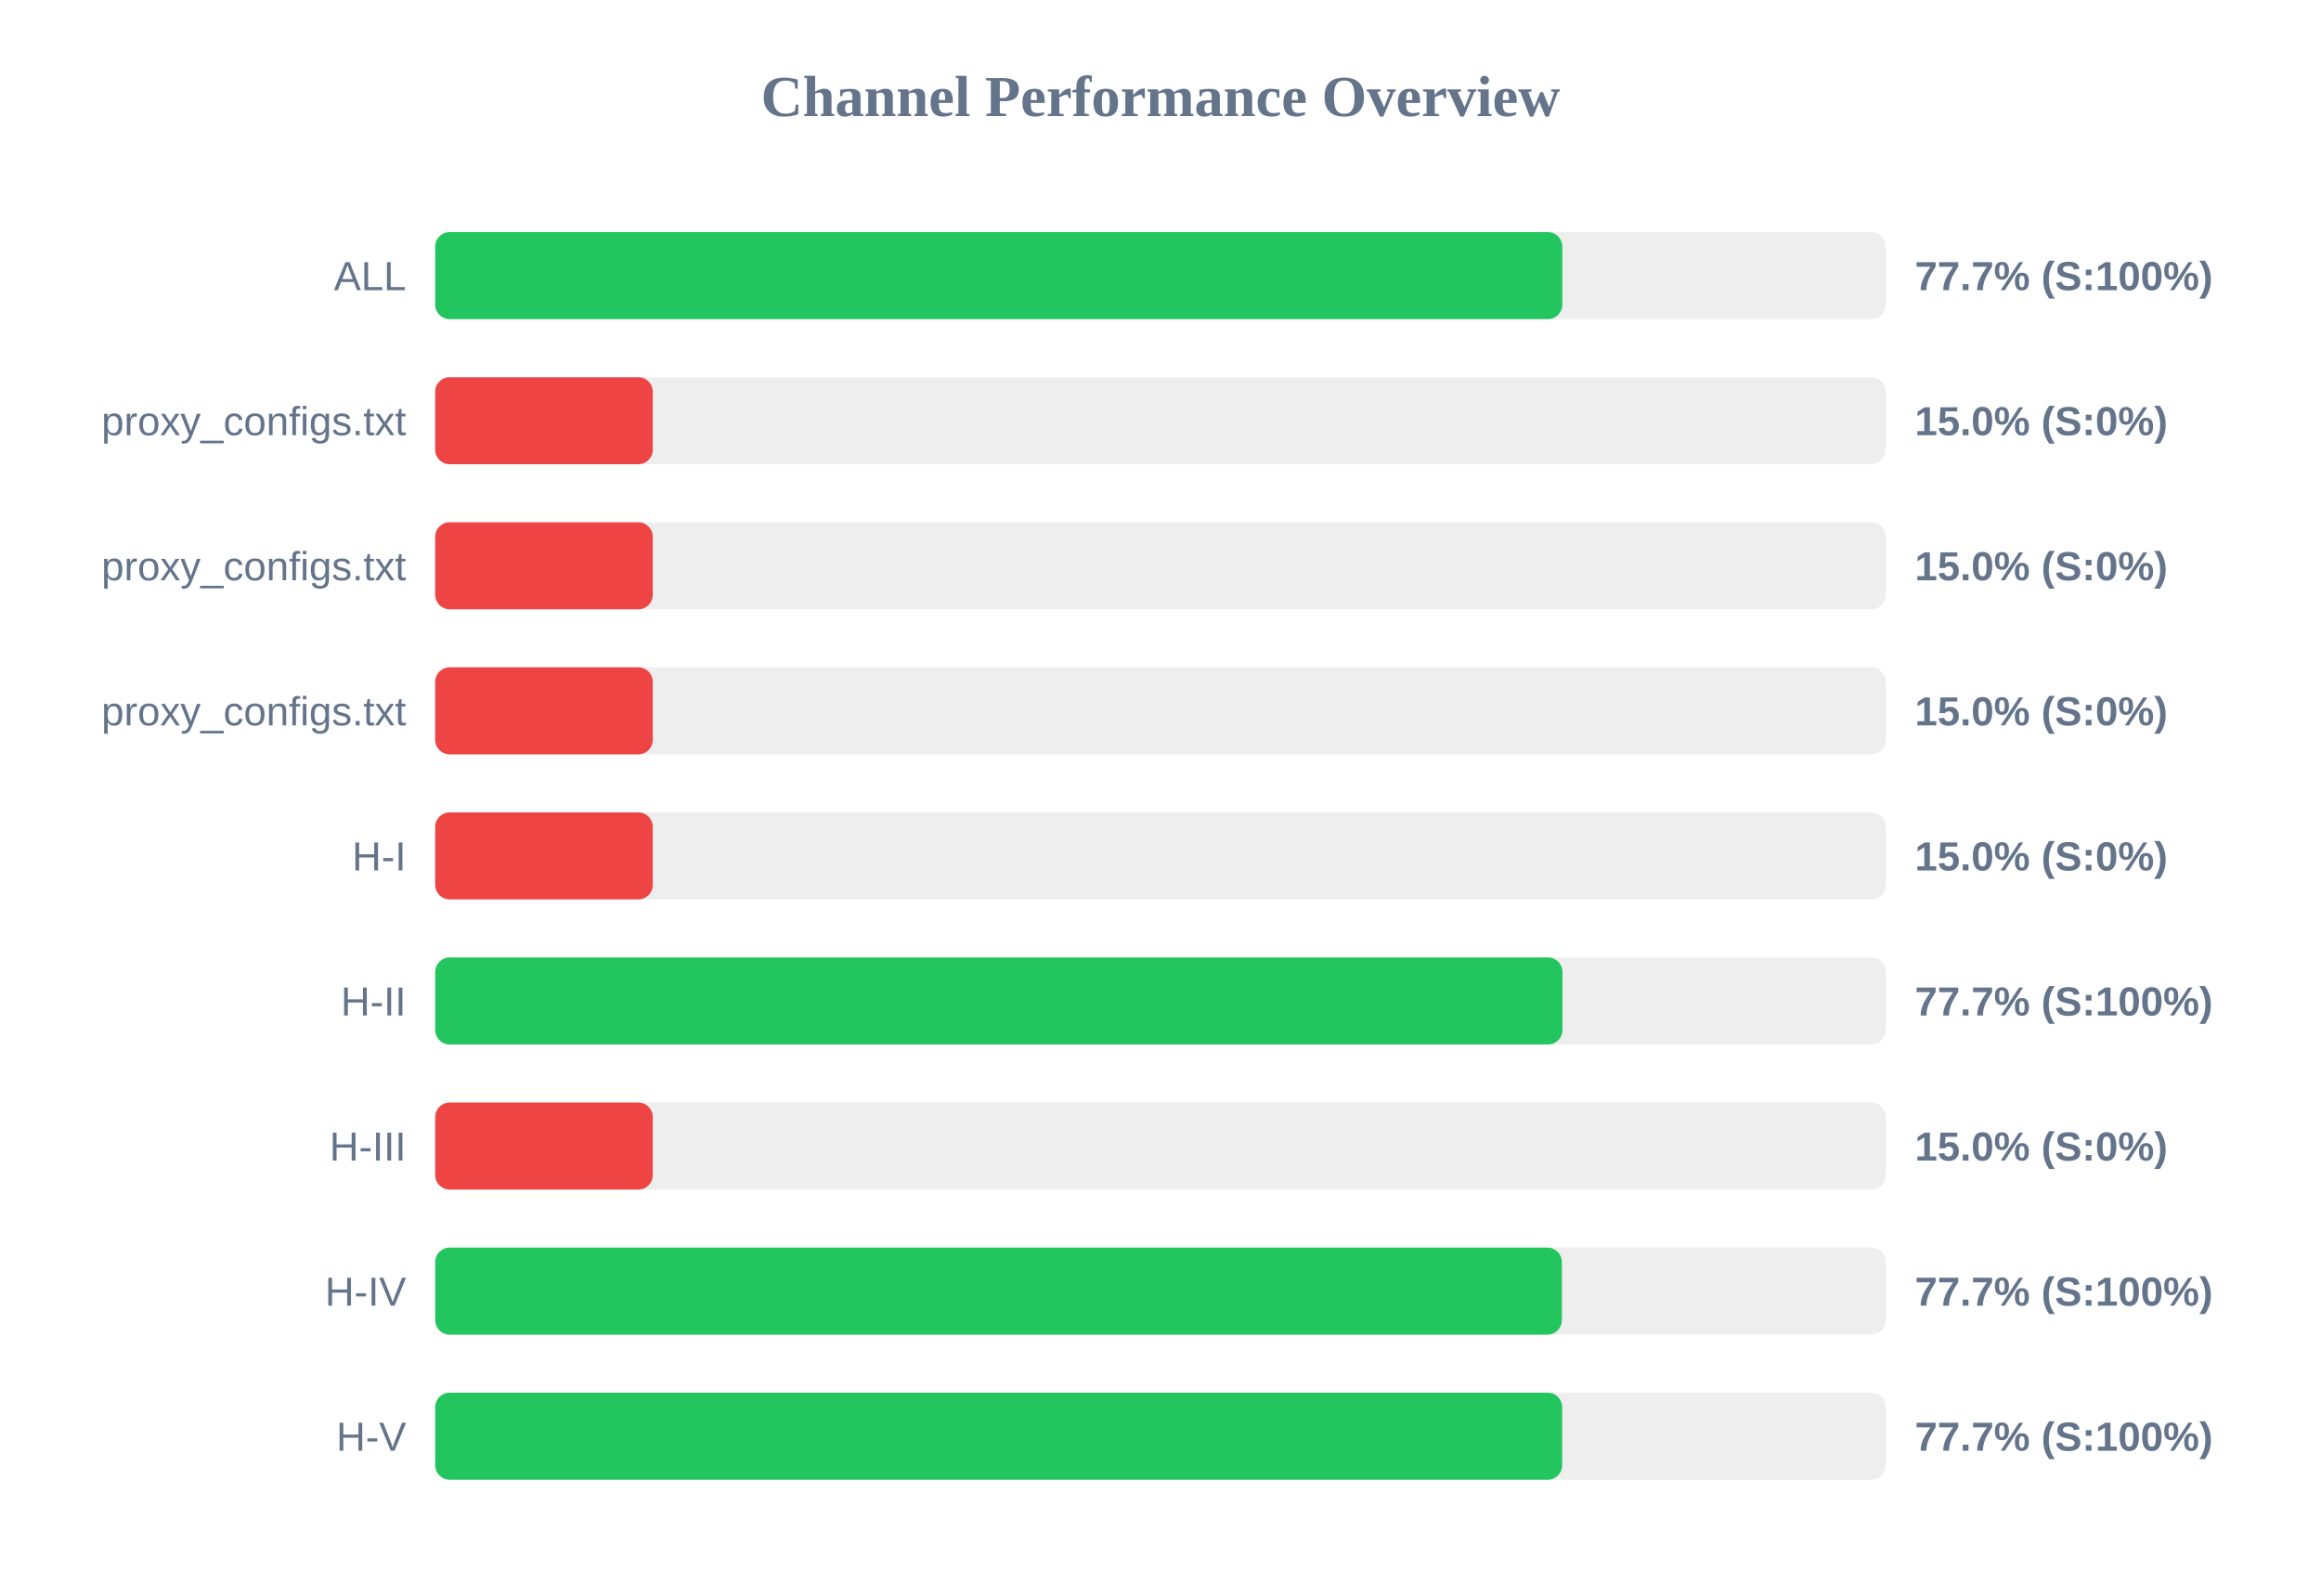
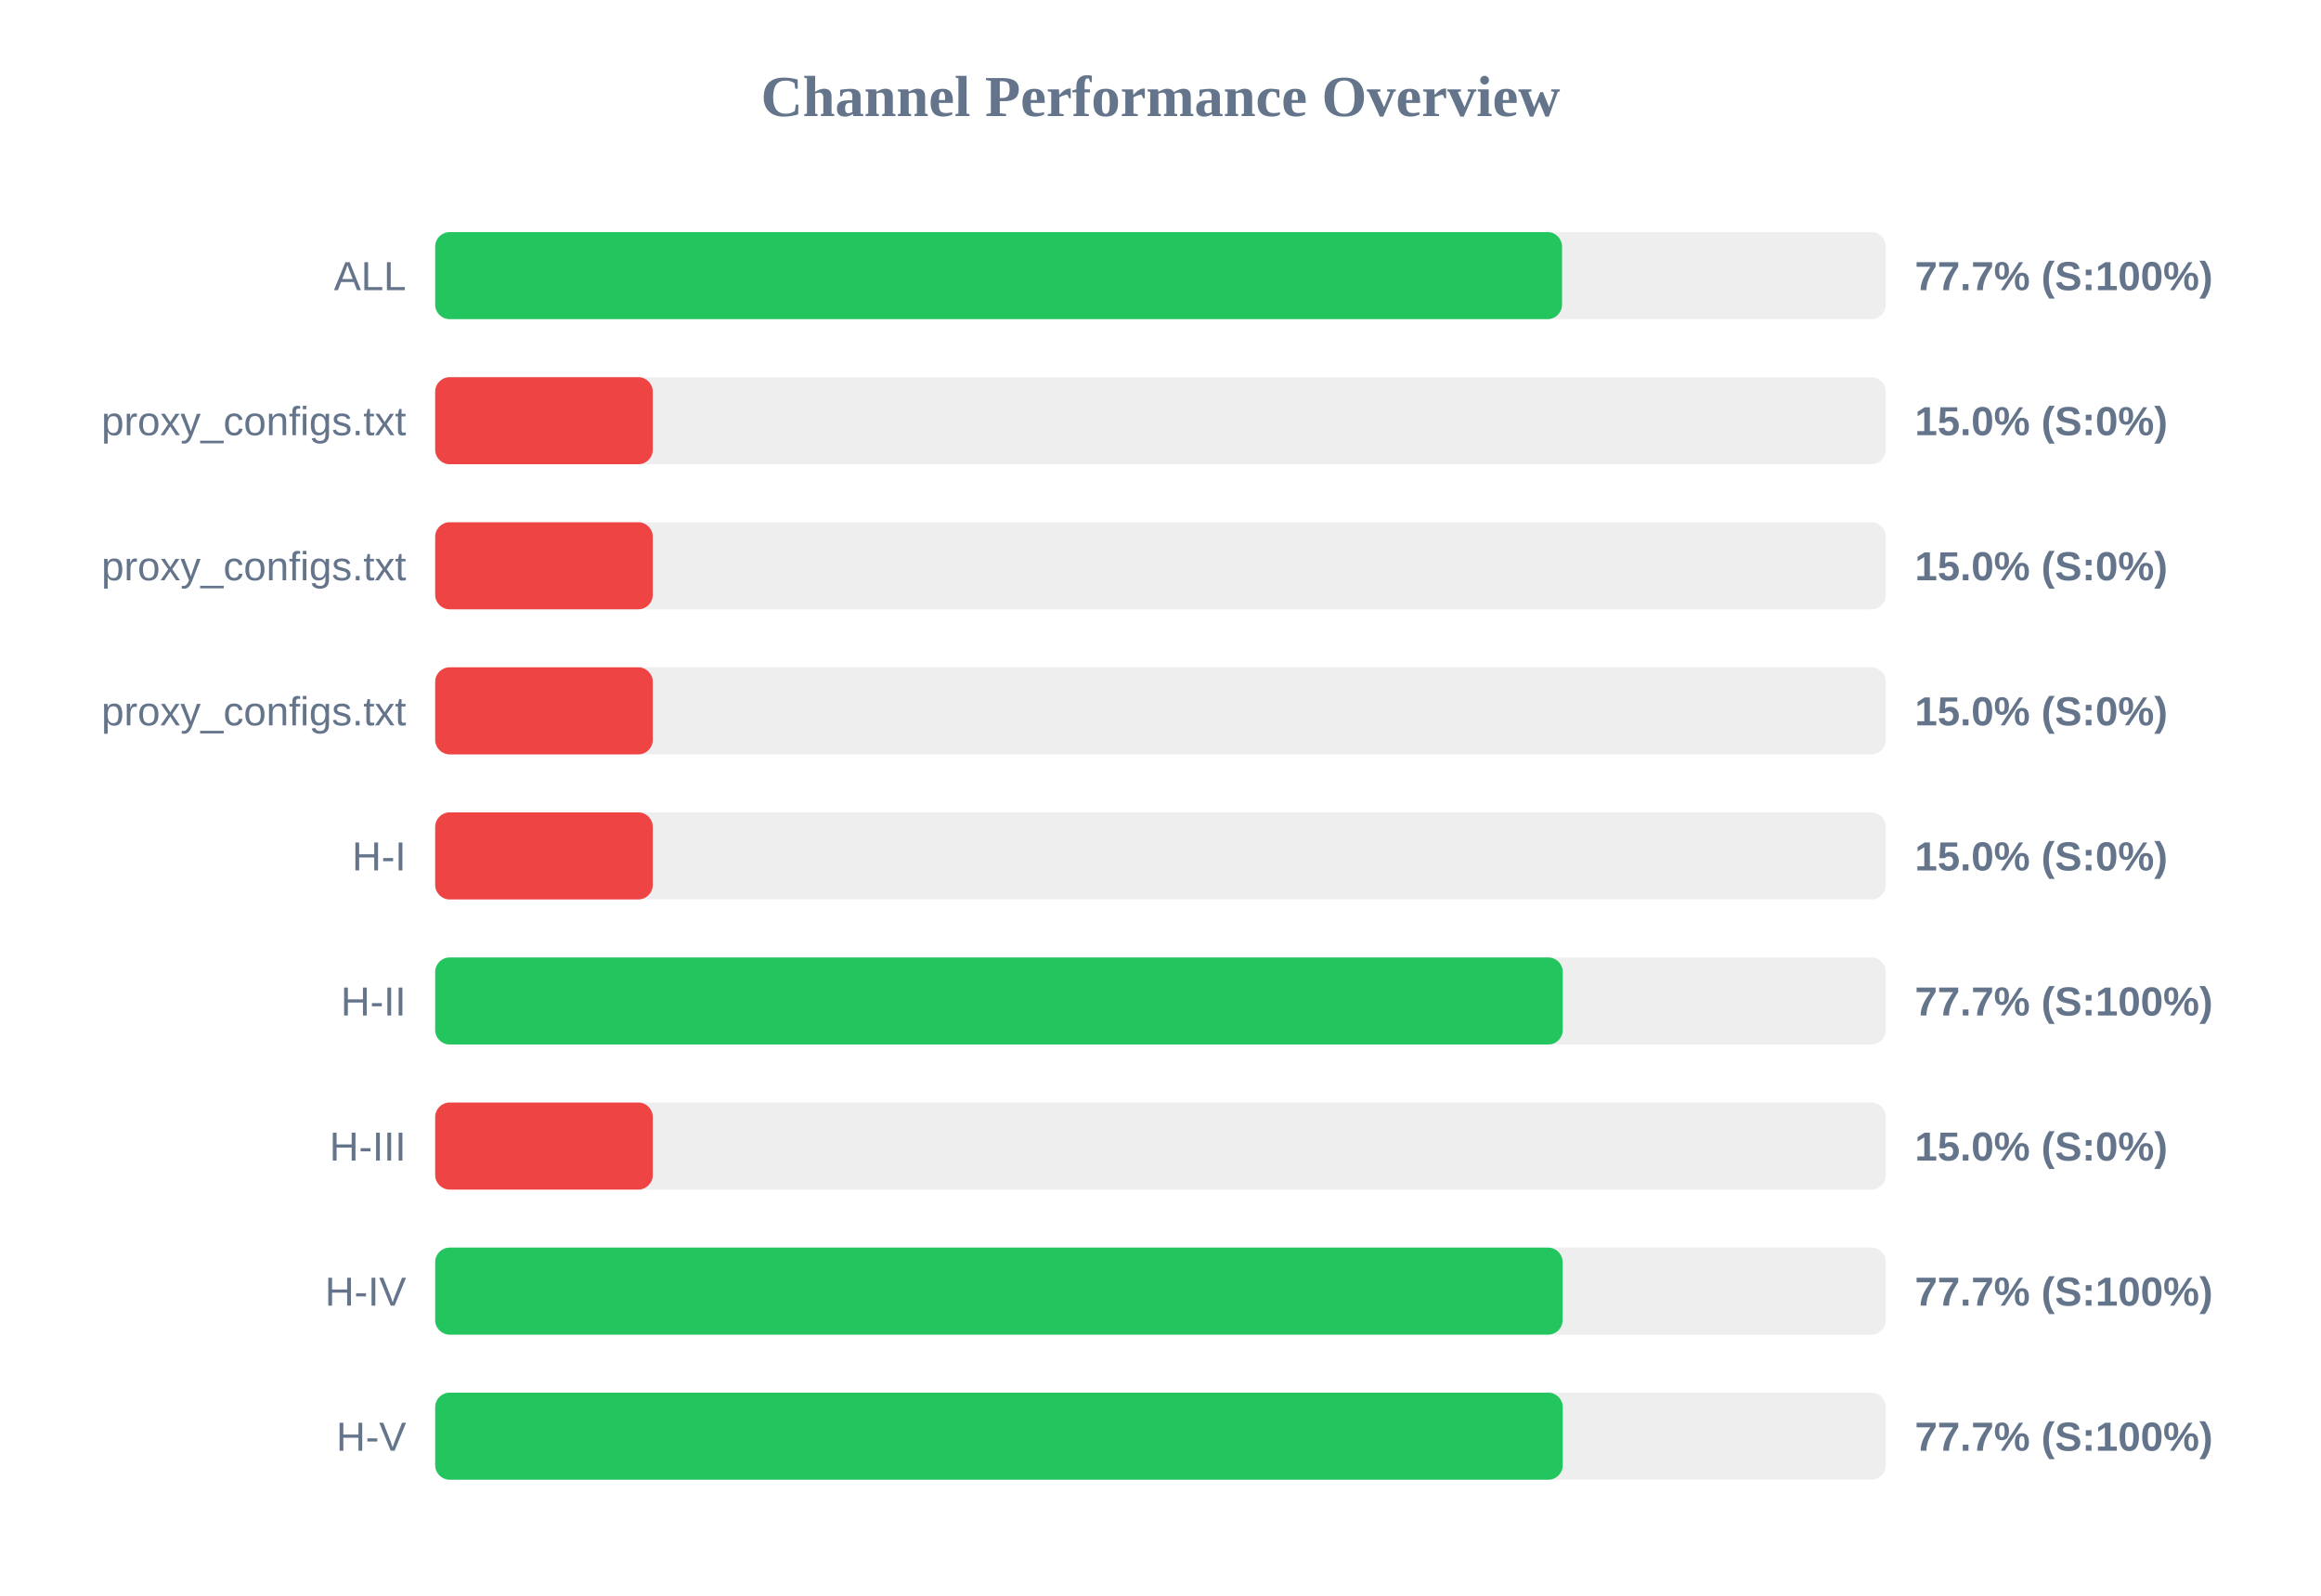
<svg xmlns="http://www.w3.org/2000/svg" width="800" height="550" version="1.1">
  <style>
        .row { font: 14px Arial; fill: #64748b; }
        .score { font: bold 14px Arial; fill: #64748b; }
    </style>
  <text x="400" y="40" text-anchor="middle" font-size="20px" font-weight="bold" fill="#64748b">Channel Performance Overview</text>
  <rect x="150" y="80" width="500" height="30" fill="#eee" rx="5" />
-   <rect x="150" y="80" width="388.5" height="30" fill="#22c55e" rx="5" />
+   <rect x="150" y="80" width="388.4" height="30" fill="#22c55e" rx="5" />
  <text x="140" y="100" text-anchor="end" class="row">ALL</text>
  <text x="660" y="100" text-anchor="start" class="score">77.7% (S:100%)</text>
  <rect x="150" y="130" width="500" height="30" fill="#eee" rx="5" />
  <rect x="150" y="130" width="75.0" height="30" fill="#ef4444" rx="5" />
  <text x="140" y="150" text-anchor="end" class="row">proxy_configs.txt</text>
  <text x="660" y="150" text-anchor="start" class="score">15.0% (S:0%)</text>
  <rect x="150" y="180" width="500" height="30" fill="#eee" rx="5" />
  <rect x="150" y="180" width="75.0" height="30" fill="#ef4444" rx="5" />
  <text x="140" y="200" text-anchor="end" class="row">proxy_configs.txt</text>
  <text x="660" y="200" text-anchor="start" class="score">15.0% (S:0%)</text>
  <rect x="150" y="230" width="500" height="30" fill="#eee" rx="5" />
  <rect x="150" y="230" width="75.0" height="30" fill="#ef4444" rx="5" />
  <text x="140" y="250" text-anchor="end" class="row">proxy_configs.txt</text>
  <text x="660" y="250" text-anchor="start" class="score">15.0% (S:0%)</text>
  <rect x="150" y="280" width="500" height="30" fill="#eee" rx="5" />
  <rect x="150" y="280" width="75.0" height="30" fill="#ef4444" rx="5" />
  <text x="140" y="300" text-anchor="end" class="row">H-I</text>
  <text x="660" y="300" text-anchor="start" class="score">15.0% (S:0%)</text>
  <rect x="150" y="330" width="500" height="30" fill="#eee" rx="5" />
-   <rect x="150" y="330" width="388.55" height="30" fill="#22c55e" rx="5" />
+   <rect x="150" y="330" width="388.65" height="30" fill="#22c55e" rx="5" />
  <text x="140" y="350" text-anchor="end" class="row">H-II</text>
  <text x="660" y="350" text-anchor="start" class="score">77.7% (S:100%)</text>
  <rect x="150" y="380" width="500" height="30" fill="#eee" rx="5" />
  <rect x="150" y="380" width="75.0" height="30" fill="#ef4444" rx="5" />
  <text x="140" y="400" text-anchor="end" class="row">H-III</text>
  <text x="660" y="400" text-anchor="start" class="score">15.0% (S:0%)</text>
  <rect x="150" y="430" width="500" height="30" fill="#eee" rx="5" />
-   <rect x="150" y="430" width="388.35" height="30" fill="#22c55e" rx="5" />
+   <rect x="150" y="430" width="388.6" height="30" fill="#22c55e" rx="5" />
  <text x="140" y="450" text-anchor="end" class="row">H-IV</text>
  <text x="660" y="450" text-anchor="start" class="score">77.7% (S:100%)</text>
  <rect x="150" y="480" width="500" height="30" fill="#eee" rx="5" />
-   <rect x="150" y="480" width="388.45" height="30" fill="#22c55e" rx="5" />
+   <rect x="150" y="480" width="388.65" height="30" fill="#22c55e" rx="5" />
  <text x="140" y="500" text-anchor="end" class="row">H-V</text>
  <text x="660" y="500" text-anchor="start" class="score">77.7% (S:100%)</text>
</svg>
